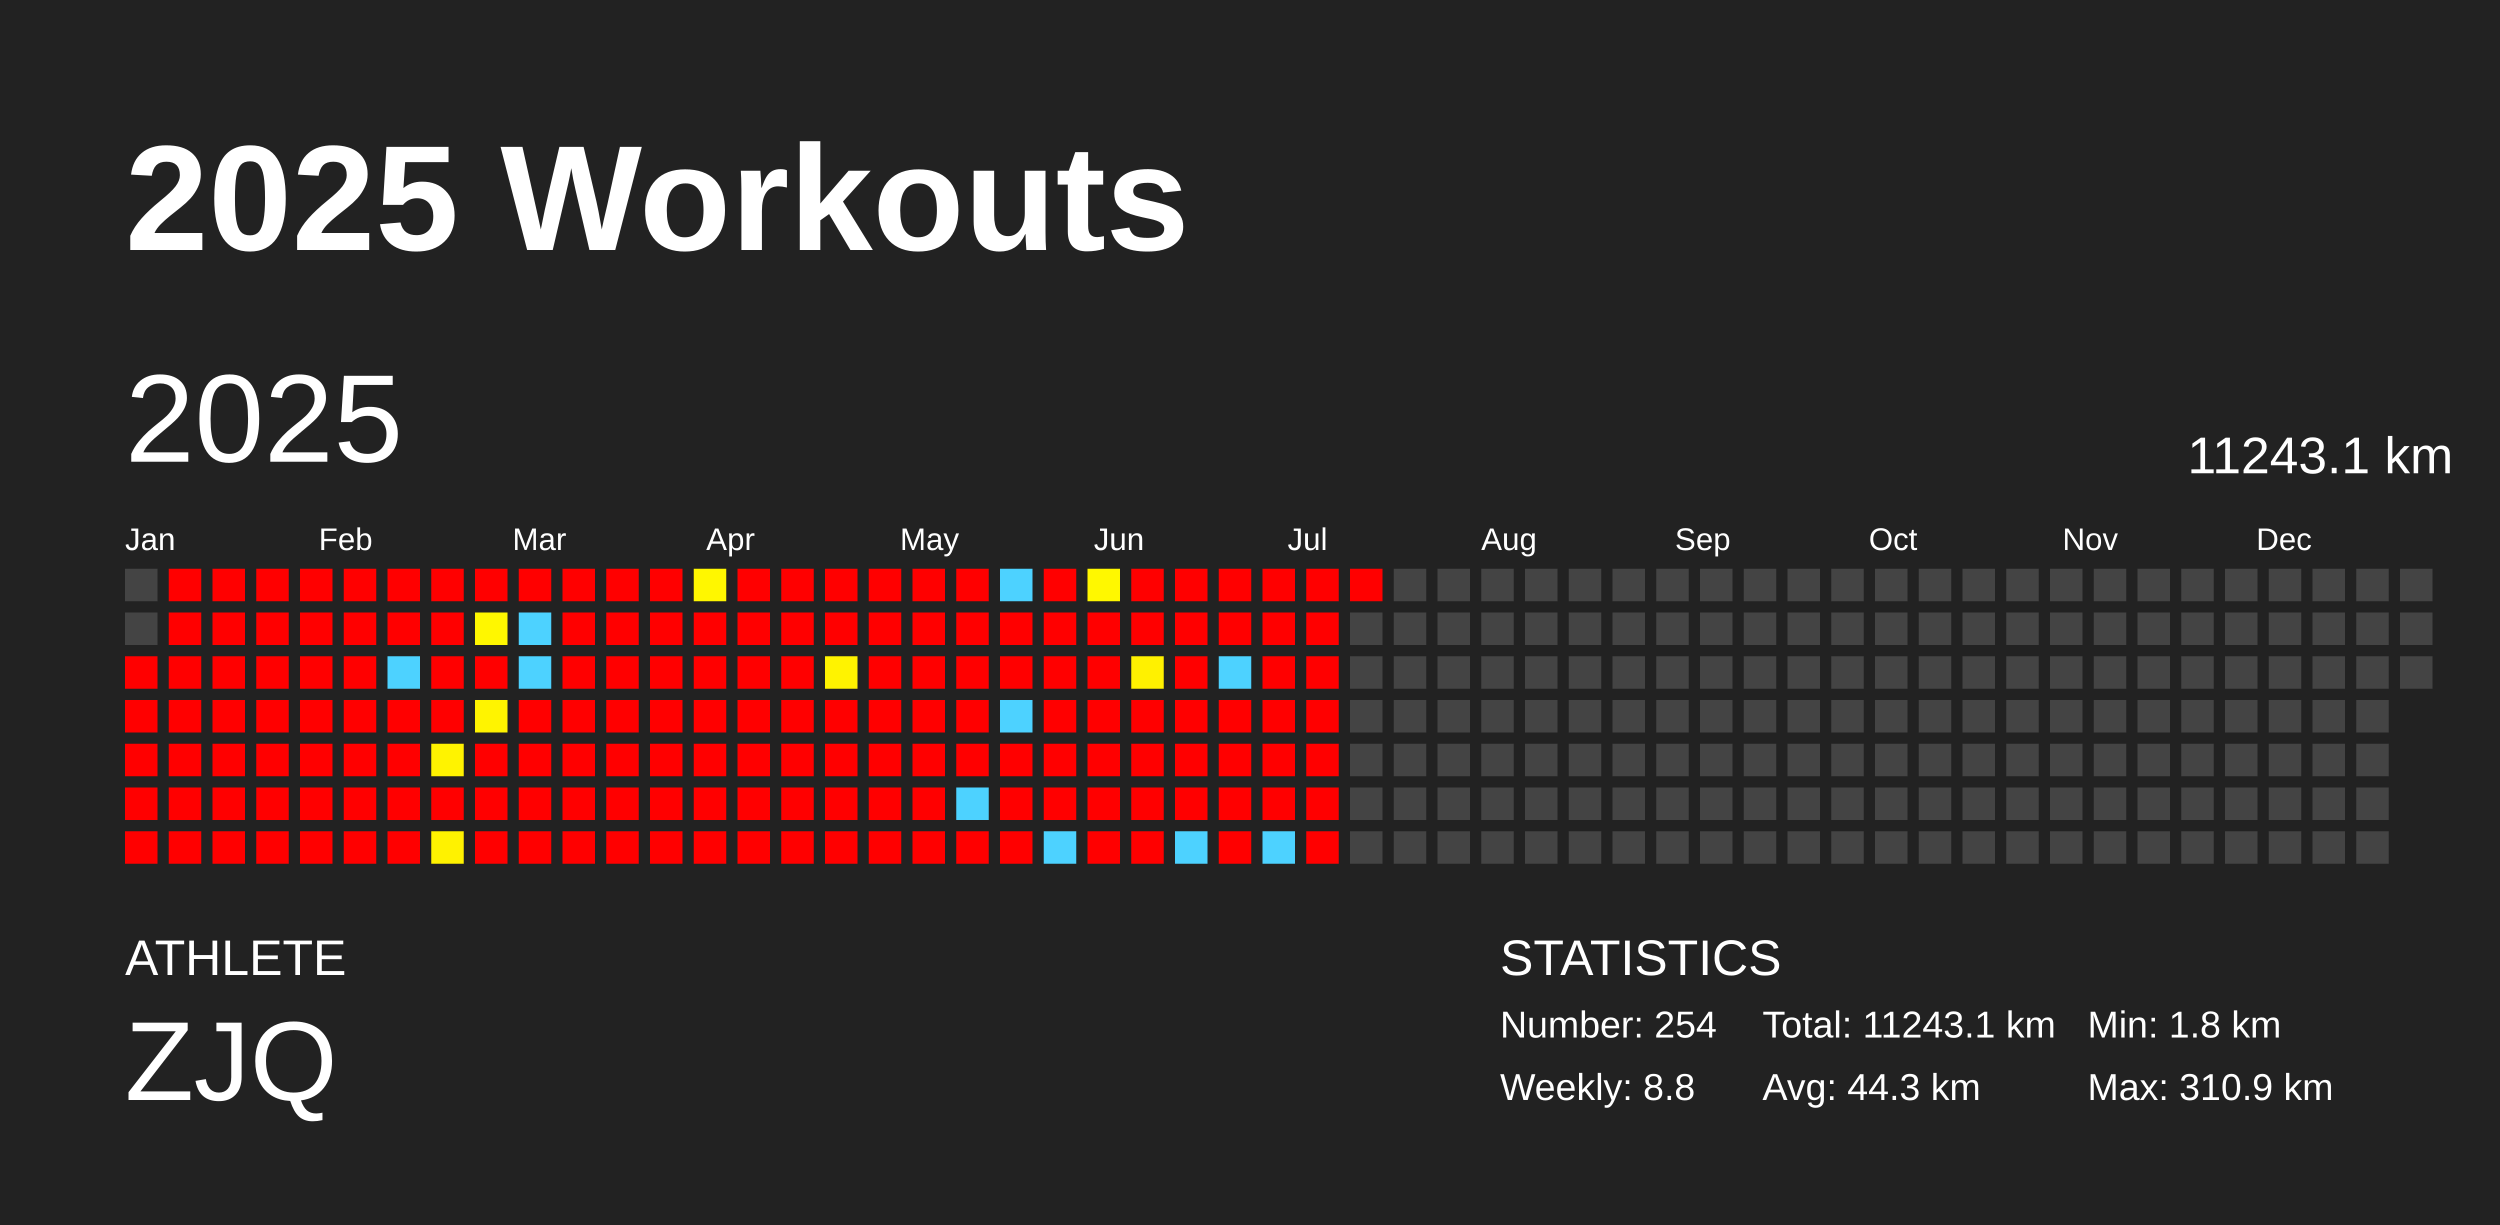
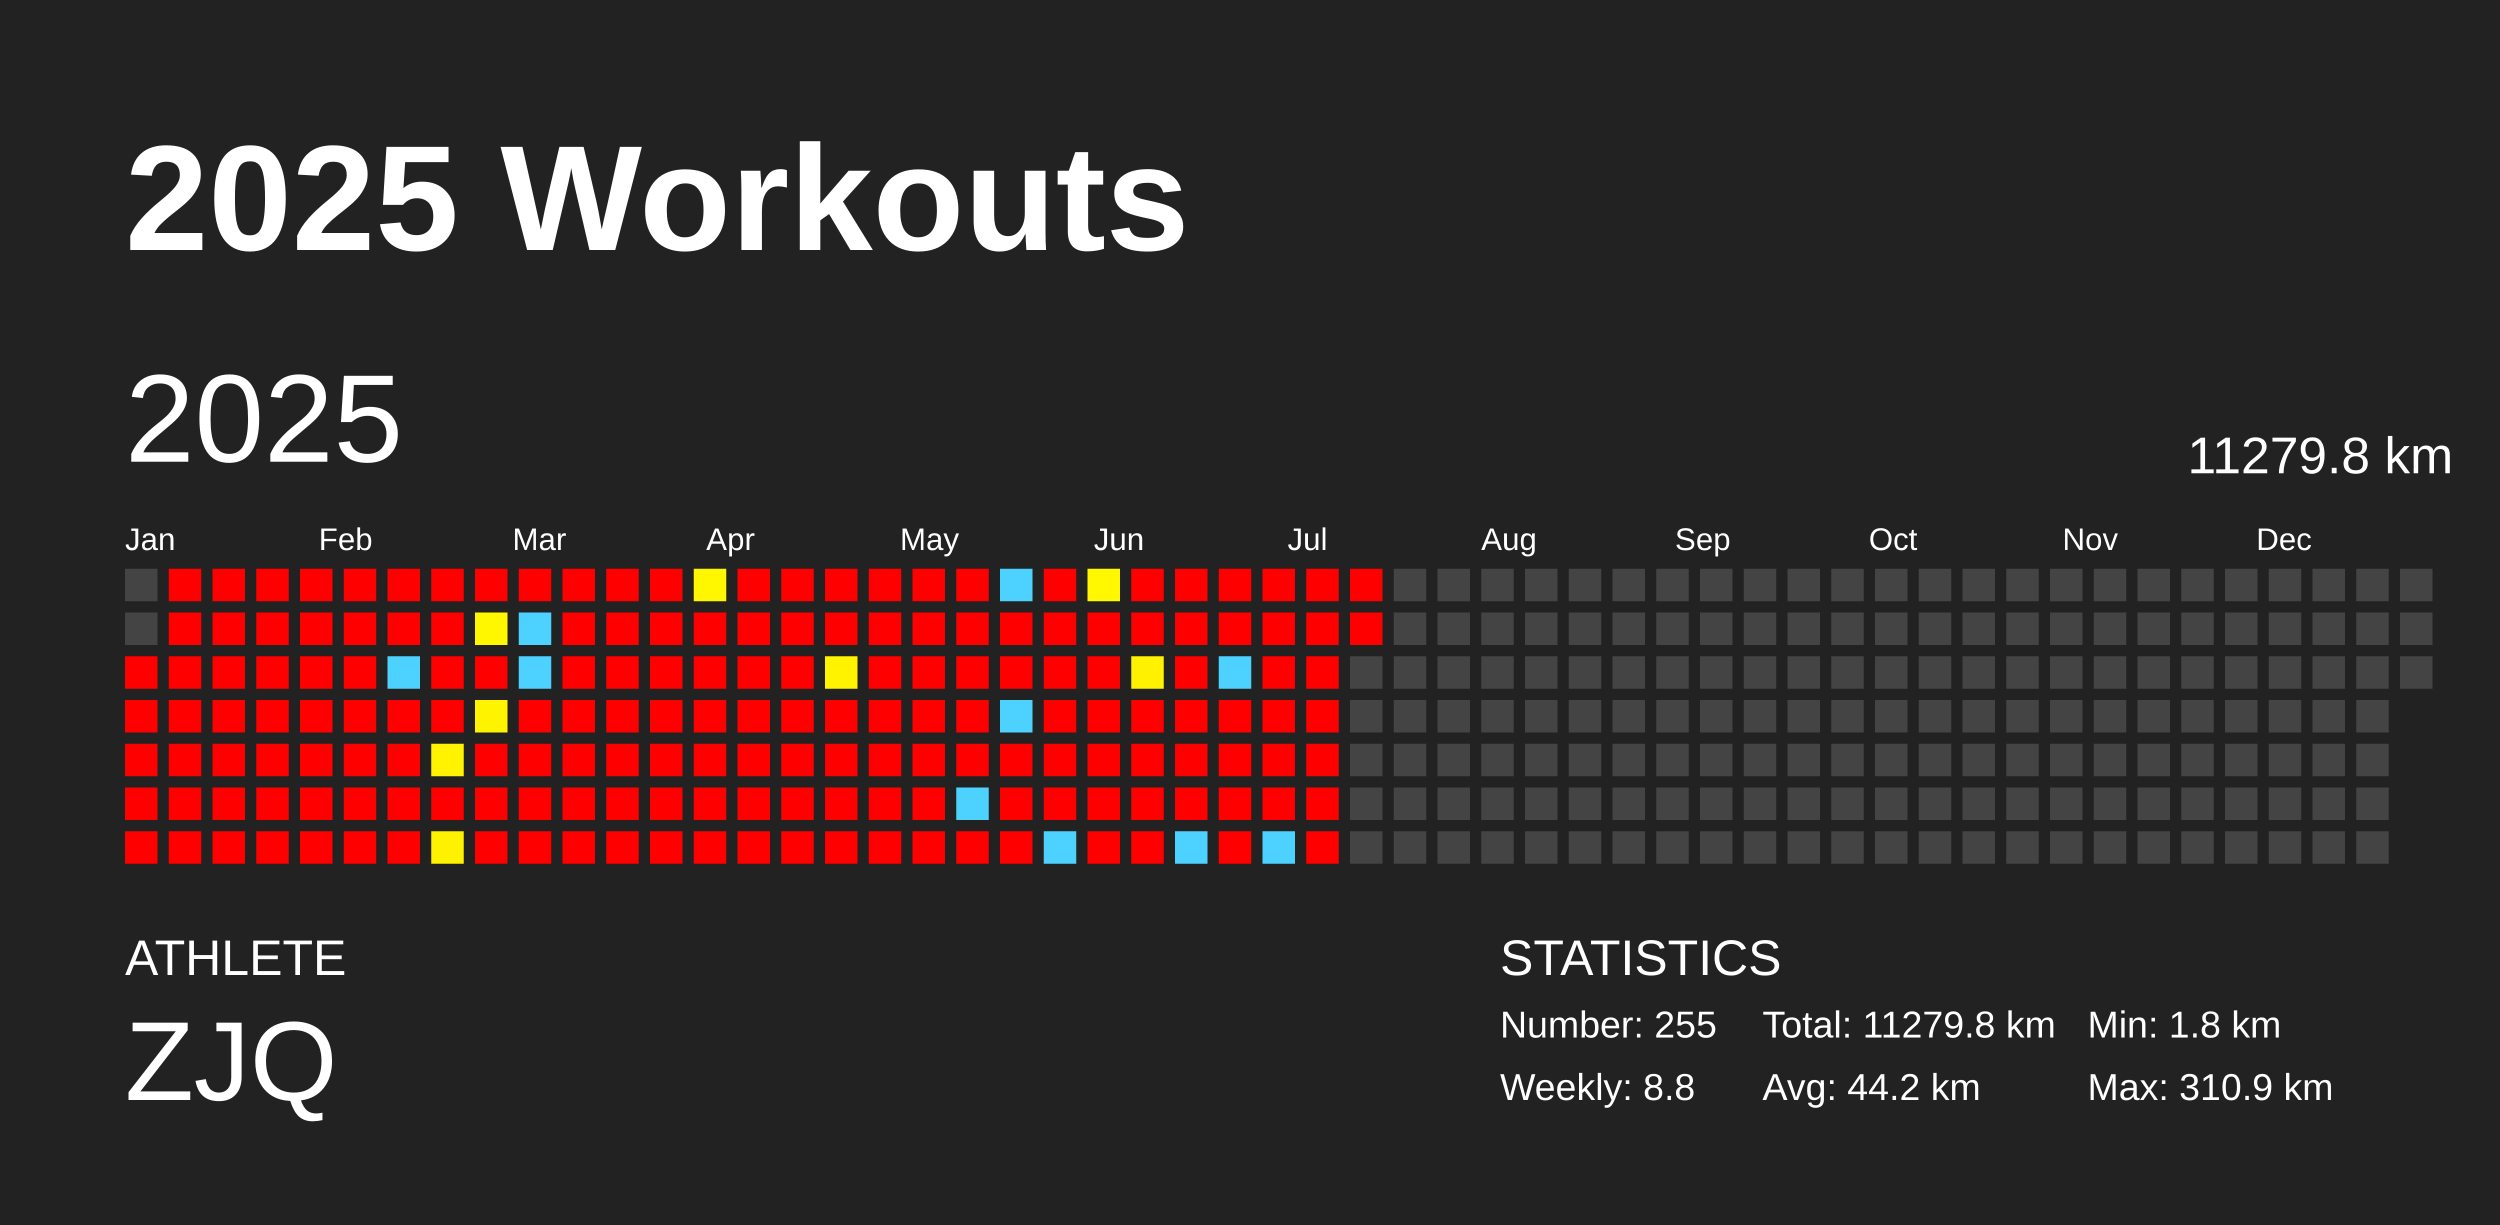
<svg xmlns="http://www.w3.org/2000/svg" baseProfile="full" height="98mm" version="1.1" viewBox="0,0,200,98" width="200mm">
  <defs />
  <rect fill="#222222" height="98" width="200" x="0" y="0" />
  <text fill="#FFFFFF" style="font-size:12px; font-family:Arial; font-weight:bold;" x="10" y="20">2025 Workouts</text>
  <text fill="#FFFFFF" style="font-size:4px; font-family:Arial" x="10" y="78">ATHLETE</text>
  <text fill="#FFFFFF" style="font-size:9px; font-family:Arial" x="10" y="88">ZJQ</text>
  <text fill="#FFFFFF" style="font-size:4px; font-family:Arial" x="120" y="78">STATISTICS</text>
-   <text fill="#FFFFFF" style="font-size:3px; font-family:Arial" x="120" y="83">Number: 254</text>
+   <text fill="#FFFFFF" style="font-size:3px; font-family:Arial" x="120" y="83">Number: 255</text>
  <text fill="#FFFFFF" style="font-size:3px; font-family:Arial" x="120" y="88">Weekly: 8.8</text>
-   <text fill="#FFFFFF" style="font-size:3px; font-family:Arial" x="141" y="83">Total: 11243.1 km</text>
-   <text fill="#FFFFFF" style="font-size:3px; font-family:Arial" x="141" y="88">Avg: 44.3 km</text>
+   <text fill="#FFFFFF" style="font-size:3px; font-family:Arial" x="141" y="83">Total: 11279.8 km</text>
+   <text fill="#FFFFFF" style="font-size:3px; font-family:Arial" x="141" y="88">Avg: 44.2 km</text>
  <text fill="#FFFFFF" style="font-size:3px; font-family:Arial" x="167" y="83">Min: 1.8 km</text>
  <text fill="#FFFFFF" style="font-size:3px; font-family:Arial" x="167" y="88">Max: 310.9 km</text>
  <text dominant-baseline="hanging" fill="#FFFFFF" style="font-size:10.0px; font-family:Arial;" x="10" y="30">2025</text>
-   <text dominant-baseline="hanging" fill="#FFFFFF" style="font-size:4.125px; font-family:Arial;" x="175" y="35">11243.1 km</text>
+   <text dominant-baseline="hanging" fill="#FFFFFF" style="font-size:4.125px; font-family:Arial;" x="175" y="35">11279.8 km</text>
  <text fill="#FFFFFF" style="font-size:2.5px; font-family:Arial" x="10.0" y="44">Jan</text>
  <text fill="#FFFFFF" style="font-size:2.5px; font-family:Arial" x="25.5" y="44">Feb</text>
  <text fill="#FFFFFF" style="font-size:2.5px; font-family:Arial" x="41.0" y="44">Mar</text>
  <text fill="#FFFFFF" style="font-size:2.5px; font-family:Arial" x="56.5" y="44">Apr</text>
  <text fill="#FFFFFF" style="font-size:2.5px; font-family:Arial" x="72.0" y="44">May</text>
  <text fill="#FFFFFF" style="font-size:2.5px; font-family:Arial" x="87.5" y="44">Jun</text>
  <text fill="#FFFFFF" style="font-size:2.5px; font-family:Arial" x="103.0" y="44">Jul</text>
  <text fill="#FFFFFF" style="font-size:2.5px; font-family:Arial" x="118.5" y="44">Aug</text>
  <text fill="#FFFFFF" style="font-size:2.5px; font-family:Arial" x="134.0" y="44">Sep</text>
  <text fill="#FFFFFF" style="font-size:2.5px; font-family:Arial" x="149.5" y="44">Oct</text>
  <text fill="#FFFFFF" style="font-size:2.5px; font-family:Arial" x="165.0" y="44">Nov</text>
  <text fill="#FFFFFF" style="font-size:2.5px; font-family:Arial" x="180.5" y="44">Dec</text>
  <rect fill="#444444" height="2.6" width="2.6" x="10.0" y="45.5" />
  <rect fill="#444444" height="2.6" width="2.6" x="10.0" y="49.0" />
  <rect fill="red" height="2.6" width="2.6" x="10.0" y="52.5" />
  <rect fill="red" height="2.6" width="2.6" x="10.0" y="56.0" />
  <rect fill="red" height="2.6" width="2.6" x="10.0" y="59.5" />
  <rect fill="red" height="2.6" width="2.6" x="10.0" y="63.0" />
  <rect fill="red" height="2.6" width="2.6" x="10.0" y="66.5" />
  <rect fill="red" height="2.6" width="2.6" x="13.5" y="45.5" />
  <rect fill="red" height="2.6" width="2.6" x="13.5" y="49.0" />
  <rect fill="red" height="2.6" width="2.6" x="13.5" y="52.5" />
  <rect fill="red" height="2.6" width="2.6" x="13.5" y="56.0" />
  <rect fill="red" height="2.6" width="2.6" x="13.5" y="59.5" />
  <rect fill="red" height="2.6" width="2.6" x="13.5" y="63.0" />
  <rect fill="red" height="2.6" width="2.6" x="13.5" y="66.5" />
  <rect fill="red" height="2.6" width="2.6" x="17.0" y="45.5" />
  <rect fill="red" height="2.6" width="2.6" x="17.0" y="49.0" />
  <rect fill="red" height="2.6" width="2.6" x="17.0" y="52.5" />
  <rect fill="red" height="2.6" width="2.6" x="17.0" y="56.0" />
  <rect fill="red" height="2.6" width="2.6" x="17.0" y="59.5" />
  <rect fill="red" height="2.6" width="2.6" x="17.0" y="63.0" />
  <rect fill="red" height="2.6" width="2.6" x="17.0" y="66.5" />
  <rect fill="red" height="2.6" width="2.6" x="20.5" y="45.5" />
  <rect fill="red" height="2.6" width="2.6" x="20.5" y="49.0" />
  <rect fill="red" height="2.6" width="2.6" x="20.5" y="52.5" />
  <rect fill="red" height="2.6" width="2.6" x="20.5" y="56.0" />
  <rect fill="red" height="2.6" width="2.6" x="20.5" y="59.5" />
  <rect fill="red" height="2.6" width="2.6" x="20.5" y="63.0" />
  <rect fill="red" height="2.6" width="2.6" x="20.5" y="66.5" />
  <rect fill="red" height="2.6" width="2.6" x="24.0" y="45.5" />
  <rect fill="red" height="2.6" width="2.6" x="24.0" y="49.0" />
  <rect fill="red" height="2.6" width="2.6" x="24.0" y="52.5" />
  <rect fill="red" height="2.6" width="2.6" x="24.0" y="56.0" />
  <rect fill="red" height="2.6" width="2.6" x="24.0" y="59.5" />
  <rect fill="red" height="2.6" width="2.6" x="24.0" y="63.0" />
  <rect fill="red" height="2.6" width="2.6" x="24.0" y="66.5" />
  <rect fill="red" height="2.6" width="2.6" x="27.5" y="45.5" />
  <rect fill="red" height="2.6" width="2.6" x="27.5" y="49.0" />
  <rect fill="red" height="2.6" width="2.6" x="27.5" y="52.5" />
  <rect fill="red" height="2.6" width="2.6" x="27.5" y="56.0" />
  <rect fill="red" height="2.6" width="2.6" x="27.5" y="59.5" />
  <rect fill="red" height="2.6" width="2.6" x="27.5" y="63.0" />
  <rect fill="red" height="2.6" width="2.6" x="27.5" y="66.5" />
  <rect fill="red" height="2.6" width="2.6" x="31.0" y="45.5" />
  <rect fill="red" height="2.6" width="2.6" x="31.0" y="49.0" />
  <rect fill="#4dd2ff" height="2.6" width="2.6" x="31.0" y="52.5" />
  <rect fill="red" height="2.6" width="2.6" x="31.0" y="56.0" />
  <rect fill="red" height="2.6" width="2.6" x="31.0" y="59.5" />
  <rect fill="red" height="2.6" width="2.6" x="31.0" y="63.0" />
  <rect fill="red" height="2.6" width="2.6" x="31.0" y="66.5" />
  <rect fill="red" height="2.6" width="2.6" x="34.5" y="45.5" />
  <rect fill="red" height="2.6" width="2.6" x="34.5" y="49.0" />
  <rect fill="red" height="2.6" width="2.6" x="34.5" y="52.5" />
  <rect fill="red" height="2.6" width="2.6" x="34.5" y="56.0" />
  <rect fill="#fff300" height="2.6" width="2.6" x="34.5" y="59.5" />
  <rect fill="red" height="2.6" width="2.6" x="34.5" y="63.0" />
  <rect fill="#fff200" height="2.6" width="2.6" x="34.5" y="66.5" />
  <rect fill="red" height="2.6" width="2.6" x="38.0" y="45.5" />
  <rect fill="#fff700" height="2.6" width="2.6" x="38.0" y="49.0" />
  <rect fill="red" height="2.6" width="2.6" x="38.0" y="52.5" />
  <rect fill="#fff400" height="2.6" width="2.6" x="38.0" y="56.0" />
  <rect fill="red" height="2.6" width="2.6" x="38.0" y="59.5" />
  <rect fill="red" height="2.6" width="2.6" x="38.0" y="63.0" />
  <rect fill="red" height="2.6" width="2.6" x="38.0" y="66.5" />
  <rect fill="red" height="2.6" width="2.6" x="41.5" y="45.5" />
  <rect fill="#4dd2ff" height="2.6" width="2.6" x="41.5" y="49.0" />
  <rect fill="#4dd2ff" height="2.6" width="2.6" x="41.5" y="52.5" />
  <rect fill="red" height="2.6" width="2.6" x="41.5" y="56.0" />
  <rect fill="red" height="2.6" width="2.6" x="41.5" y="59.5" />
  <rect fill="red" height="2.6" width="2.6" x="41.5" y="63.0" />
  <rect fill="red" height="2.6" width="2.6" x="41.5" y="66.5" />
  <rect fill="red" height="2.6" width="2.6" x="45.0" y="45.5" />
  <rect fill="red" height="2.6" width="2.6" x="45.0" y="49.0" />
  <rect fill="red" height="2.6" width="2.6" x="45.0" y="52.5" />
  <rect fill="red" height="2.6" width="2.6" x="45.0" y="56.0" />
  <rect fill="red" height="2.6" width="2.6" x="45.0" y="59.5" />
  <rect fill="red" height="2.6" width="2.6" x="45.0" y="63.0" />
  <rect fill="red" height="2.6" width="2.6" x="45.0" y="66.5" />
  <rect fill="red" height="2.6" width="2.6" x="48.5" y="45.5" />
  <rect fill="red" height="2.6" width="2.6" x="48.5" y="49.0" />
  <rect fill="red" height="2.6" width="2.6" x="48.5" y="52.5" />
  <rect fill="red" height="2.6" width="2.6" x="48.5" y="56.0" />
  <rect fill="red" height="2.6" width="2.6" x="48.5" y="59.5" />
  <rect fill="red" height="2.6" width="2.6" x="48.5" y="63.0" />
  <rect fill="red" height="2.6" width="2.6" x="48.5" y="66.5" />
  <rect fill="red" height="2.6" width="2.6" x="52.0" y="45.5" />
  <rect fill="red" height="2.6" width="2.6" x="52.0" y="49.0" />
  <rect fill="red" height="2.6" width="2.6" x="52.0" y="52.5" />
  <rect fill="red" height="2.6" width="2.6" x="52.0" y="56.0" />
  <rect fill="red" height="2.6" width="2.6" x="52.0" y="59.5" />
  <rect fill="red" height="2.6" width="2.6" x="52.0" y="63.0" />
  <rect fill="red" height="2.6" width="2.6" x="52.0" y="66.5" />
  <rect fill="#fff700" height="2.6" width="2.6" x="55.5" y="45.5" />
  <rect fill="red" height="2.6" width="2.6" x="55.5" y="49.0" />
  <rect fill="red" height="2.6" width="2.6" x="55.5" y="52.5" />
  <rect fill="red" height="2.6" width="2.6" x="55.5" y="56.0" />
  <rect fill="red" height="2.6" width="2.6" x="55.5" y="59.5" />
  <rect fill="red" height="2.6" width="2.6" x="55.5" y="63.0" />
  <rect fill="red" height="2.6" width="2.6" x="55.5" y="66.5" />
  <rect fill="red" height="2.6" width="2.6" x="59.0" y="45.5" />
  <rect fill="red" height="2.6" width="2.6" x="59.0" y="49.0" />
  <rect fill="red" height="2.6" width="2.6" x="59.0" y="52.5" />
  <rect fill="red" height="2.6" width="2.6" x="59.0" y="56.0" />
  <rect fill="red" height="2.6" width="2.6" x="59.0" y="59.5" />
  <rect fill="red" height="2.6" width="2.6" x="59.0" y="63.0" />
  <rect fill="red" height="2.6" width="2.6" x="59.0" y="66.5" />
  <rect fill="red" height="2.6" width="2.6" x="62.5" y="45.5" />
  <rect fill="red" height="2.6" width="2.6" x="62.5" y="49.0" />
  <rect fill="red" height="2.6" width="2.6" x="62.5" y="52.5" />
  <rect fill="red" height="2.6" width="2.6" x="62.5" y="56.0" />
  <rect fill="red" height="2.6" width="2.6" x="62.5" y="59.5" />
  <rect fill="red" height="2.6" width="2.6" x="62.5" y="63.0" />
  <rect fill="red" height="2.6" width="2.6" x="62.5" y="66.5" />
  <rect fill="red" height="2.6" width="2.6" x="66.0" y="45.5" />
  <rect fill="red" height="2.6" width="2.6" x="66.0" y="49.0" />
  <rect fill="#fff300" height="2.6" width="2.6" x="66.0" y="52.5" />
  <rect fill="red" height="2.6" width="2.6" x="66.0" y="56.0" />
  <rect fill="red" height="2.6" width="2.6" x="66.0" y="59.5" />
  <rect fill="red" height="2.6" width="2.6" x="66.0" y="63.0" />
  <rect fill="red" height="2.6" width="2.6" x="66.0" y="66.5" />
  <rect fill="red" height="2.6" width="2.6" x="69.5" y="45.5" />
  <rect fill="red" height="2.6" width="2.6" x="69.5" y="49.0" />
  <rect fill="red" height="2.6" width="2.6" x="69.5" y="52.5" />
  <rect fill="red" height="2.6" width="2.6" x="69.5" y="56.0" />
  <rect fill="red" height="2.6" width="2.6" x="69.5" y="59.5" />
  <rect fill="red" height="2.6" width="2.6" x="69.5" y="63.0" />
  <rect fill="red" height="2.6" width="2.6" x="69.5" y="66.5" />
  <rect fill="red" height="2.6" width="2.6" x="73.0" y="45.5" />
  <rect fill="red" height="2.6" width="2.6" x="73.0" y="49.0" />
  <rect fill="red" height="2.6" width="2.6" x="73.0" y="52.5" />
  <rect fill="red" height="2.6" width="2.6" x="73.0" y="56.0" />
  <rect fill="red" height="2.6" width="2.6" x="73.0" y="59.5" />
  <rect fill="red" height="2.6" width="2.6" x="73.0" y="63.0" />
  <rect fill="red" height="2.6" width="2.6" x="73.0" y="66.5" />
  <rect fill="red" height="2.6" width="2.6" x="76.5" y="45.5" />
  <rect fill="red" height="2.6" width="2.6" x="76.5" y="49.0" />
  <rect fill="red" height="2.6" width="2.6" x="76.5" y="52.5" />
  <rect fill="red" height="2.6" width="2.6" x="76.5" y="56.0" />
  <rect fill="red" height="2.6" width="2.6" x="76.5" y="59.5" />
  <rect fill="#4dd2ff" height="2.6" width="2.6" x="76.5" y="63.0" />
  <rect fill="red" height="2.6" width="2.6" x="76.5" y="66.5" />
  <rect fill="#4dd2ff" height="2.6" width="2.6" x="80.0" y="45.5" />
  <rect fill="red" height="2.6" width="2.6" x="80.0" y="49.0" />
  <rect fill="red" height="2.6" width="2.6" x="80.0" y="52.5" />
  <rect fill="#4dd2ff" height="2.6" width="2.6" x="80.0" y="56.0" />
  <rect fill="red" height="2.6" width="2.6" x="80.0" y="59.5" />
  <rect fill="red" height="2.6" width="2.6" x="80.0" y="63.0" />
  <rect fill="red" height="2.6" width="2.6" x="80.0" y="66.5" />
  <rect fill="red" height="2.6" width="2.6" x="83.5" y="45.5" />
  <rect fill="red" height="2.6" width="2.6" x="83.5" y="49.0" />
  <rect fill="red" height="2.6" width="2.6" x="83.5" y="52.5" />
  <rect fill="red" height="2.6" width="2.6" x="83.5" y="56.0" />
  <rect fill="red" height="2.6" width="2.6" x="83.5" y="59.5" />
  <rect fill="red" height="2.6" width="2.6" x="83.5" y="63.0" />
  <rect fill="#4dd2ff" height="2.6" width="2.6" x="83.5" y="66.5" />
  <rect fill="#fff800" height="2.6" width="2.6" x="87.0" y="45.5" />
  <rect fill="red" height="2.6" width="2.6" x="87.0" y="49.0" />
  <rect fill="red" height="2.6" width="2.6" x="87.0" y="52.5" />
  <rect fill="red" height="2.6" width="2.6" x="87.0" y="56.0" />
  <rect fill="red" height="2.6" width="2.6" x="87.0" y="59.5" />
  <rect fill="red" height="2.6" width="2.6" x="87.0" y="63.0" />
  <rect fill="red" height="2.6" width="2.6" x="87.0" y="66.5" />
  <rect fill="red" height="2.6" width="2.6" x="90.5" y="45.5" />
  <rect fill="red" height="2.6" width="2.6" x="90.5" y="49.0" />
  <rect fill="#fff100" height="2.6" width="2.6" x="90.5" y="52.5" />
  <rect fill="red" height="2.6" width="2.6" x="90.5" y="56.0" />
  <rect fill="red" height="2.6" width="2.6" x="90.5" y="59.5" />
  <rect fill="red" height="2.6" width="2.6" x="90.5" y="63.0" />
  <rect fill="red" height="2.6" width="2.6" x="90.5" y="66.5" />
  <rect fill="red" height="2.6" width="2.6" x="94.0" y="45.5" />
  <rect fill="red" height="2.6" width="2.6" x="94.0" y="49.0" />
  <rect fill="red" height="2.6" width="2.6" x="94.0" y="52.5" />
  <rect fill="red" height="2.6" width="2.6" x="94.0" y="56.0" />
  <rect fill="red" height="2.6" width="2.6" x="94.0" y="59.5" />
  <rect fill="red" height="2.6" width="2.6" x="94.0" y="63.0" />
  <rect fill="#4dd2ff" height="2.6" width="2.6" x="94.0" y="66.5" />
  <rect fill="red" height="2.6" width="2.6" x="97.5" y="45.5" />
  <rect fill="red" height="2.6" width="2.6" x="97.5" y="49.0" />
  <rect fill="#4dd2ff" height="2.6" width="2.6" x="97.5" y="52.5" />
  <rect fill="red" height="2.6" width="2.6" x="97.5" y="56.0" />
  <rect fill="red" height="2.6" width="2.6" x="97.5" y="59.5" />
  <rect fill="red" height="2.6" width="2.6" x="97.5" y="63.0" />
  <rect fill="red" height="2.6" width="2.6" x="97.5" y="66.5" />
  <rect fill="red" height="2.6" width="2.6" x="101.0" y="45.5" />
  <rect fill="red" height="2.6" width="2.6" x="101.0" y="49.0" />
  <rect fill="red" height="2.6" width="2.6" x="101.0" y="52.5" />
  <rect fill="red" height="2.6" width="2.6" x="101.0" y="56.0" />
  <rect fill="red" height="2.6" width="2.6" x="101.0" y="59.5" />
  <rect fill="red" height="2.6" width="2.6" x="101.0" y="63.0" />
  <rect fill="#4dd2ff" height="2.6" width="2.6" x="101.0" y="66.5" />
  <rect fill="red" height="2.6" width="2.6" x="104.5" y="45.5" />
  <rect fill="red" height="2.6" width="2.6" x="104.5" y="49.0" />
  <rect fill="red" height="2.6" width="2.6" x="104.5" y="52.5" />
  <rect fill="red" height="2.6" width="2.6" x="104.5" y="56.0" />
  <rect fill="red" height="2.6" width="2.6" x="104.5" y="59.5" />
  <rect fill="red" height="2.6" width="2.6" x="104.5" y="63.0" />
  <rect fill="red" height="2.6" width="2.6" x="104.5" y="66.5" />
  <rect fill="red" height="2.6" width="2.6" x="108.0" y="45.5" />
-   <rect fill="#444444" height="2.6" width="2.6" x="108.0" y="49.0" />
+   <rect fill="red" height="2.6" width="2.6" x="108.0" y="49.0" />
  <rect fill="#444444" height="2.6" width="2.6" x="108.0" y="52.5" />
  <rect fill="#444444" height="2.6" width="2.6" x="108.0" y="56.0" />
  <rect fill="#444444" height="2.6" width="2.6" x="108.0" y="59.5" />
  <rect fill="#444444" height="2.6" width="2.6" x="108.0" y="63.0" />
  <rect fill="#444444" height="2.6" width="2.6" x="108.0" y="66.5" />
  <rect fill="#444444" height="2.6" width="2.6" x="111.5" y="45.5" />
  <rect fill="#444444" height="2.6" width="2.6" x="111.5" y="49.0" />
  <rect fill="#444444" height="2.6" width="2.6" x="111.5" y="52.5" />
  <rect fill="#444444" height="2.6" width="2.6" x="111.5" y="56.0" />
  <rect fill="#444444" height="2.6" width="2.6" x="111.5" y="59.5" />
  <rect fill="#444444" height="2.6" width="2.6" x="111.5" y="63.0" />
  <rect fill="#444444" height="2.6" width="2.6" x="111.5" y="66.5" />
  <rect fill="#444444" height="2.6" width="2.6" x="115.0" y="45.5" />
  <rect fill="#444444" height="2.6" width="2.6" x="115.0" y="49.0" />
  <rect fill="#444444" height="2.6" width="2.6" x="115.0" y="52.5" />
  <rect fill="#444444" height="2.6" width="2.6" x="115.0" y="56.0" />
  <rect fill="#444444" height="2.6" width="2.6" x="115.0" y="59.5" />
  <rect fill="#444444" height="2.6" width="2.6" x="115.0" y="63.0" />
  <rect fill="#444444" height="2.6" width="2.6" x="115.0" y="66.5" />
  <rect fill="#444444" height="2.6" width="2.6" x="118.5" y="45.5" />
  <rect fill="#444444" height="2.6" width="2.6" x="118.5" y="49.0" />
  <rect fill="#444444" height="2.6" width="2.6" x="118.5" y="52.5" />
  <rect fill="#444444" height="2.6" width="2.6" x="118.5" y="56.0" />
  <rect fill="#444444" height="2.6" width="2.6" x="118.5" y="59.5" />
  <rect fill="#444444" height="2.6" width="2.6" x="118.5" y="63.0" />
  <rect fill="#444444" height="2.6" width="2.6" x="118.5" y="66.5" />
  <rect fill="#444444" height="2.6" width="2.6" x="122.0" y="45.5" />
  <rect fill="#444444" height="2.6" width="2.6" x="122.0" y="49.0" />
  <rect fill="#444444" height="2.6" width="2.6" x="122.0" y="52.5" />
  <rect fill="#444444" height="2.6" width="2.6" x="122.0" y="56.0" />
  <rect fill="#444444" height="2.6" width="2.6" x="122.0" y="59.5" />
  <rect fill="#444444" height="2.6" width="2.6" x="122.0" y="63.0" />
  <rect fill="#444444" height="2.6" width="2.6" x="122.0" y="66.5" />
  <rect fill="#444444" height="2.6" width="2.6" x="125.5" y="45.5" />
  <rect fill="#444444" height="2.6" width="2.6" x="125.5" y="49.0" />
  <rect fill="#444444" height="2.6" width="2.6" x="125.5" y="52.5" />
  <rect fill="#444444" height="2.6" width="2.6" x="125.5" y="56.0" />
  <rect fill="#444444" height="2.6" width="2.6" x="125.5" y="59.5" />
  <rect fill="#444444" height="2.6" width="2.6" x="125.5" y="63.0" />
  <rect fill="#444444" height="2.6" width="2.6" x="125.5" y="66.5" />
  <rect fill="#444444" height="2.6" width="2.6" x="129.0" y="45.5" />
  <rect fill="#444444" height="2.6" width="2.6" x="129.0" y="49.0" />
  <rect fill="#444444" height="2.6" width="2.6" x="129.0" y="52.5" />
  <rect fill="#444444" height="2.6" width="2.6" x="129.0" y="56.0" />
  <rect fill="#444444" height="2.6" width="2.6" x="129.0" y="59.5" />
  <rect fill="#444444" height="2.6" width="2.6" x="129.0" y="63.0" />
  <rect fill="#444444" height="2.6" width="2.6" x="129.0" y="66.5" />
  <rect fill="#444444" height="2.6" width="2.6" x="132.5" y="45.5" />
  <rect fill="#444444" height="2.6" width="2.6" x="132.5" y="49.0" />
  <rect fill="#444444" height="2.6" width="2.6" x="132.5" y="52.5" />
  <rect fill="#444444" height="2.6" width="2.6" x="132.5" y="56.0" />
  <rect fill="#444444" height="2.6" width="2.6" x="132.5" y="59.5" />
  <rect fill="#444444" height="2.6" width="2.6" x="132.5" y="63.0" />
  <rect fill="#444444" height="2.6" width="2.6" x="132.5" y="66.5" />
  <rect fill="#444444" height="2.6" width="2.6" x="136.0" y="45.5" />
  <rect fill="#444444" height="2.6" width="2.6" x="136.0" y="49.0" />
  <rect fill="#444444" height="2.6" width="2.6" x="136.0" y="52.5" />
  <rect fill="#444444" height="2.6" width="2.6" x="136.0" y="56.0" />
  <rect fill="#444444" height="2.6" width="2.6" x="136.0" y="59.5" />
  <rect fill="#444444" height="2.6" width="2.6" x="136.0" y="63.0" />
  <rect fill="#444444" height="2.6" width="2.6" x="136.0" y="66.5" />
  <rect fill="#444444" height="2.6" width="2.6" x="139.5" y="45.5" />
  <rect fill="#444444" height="2.6" width="2.6" x="139.5" y="49.0" />
  <rect fill="#444444" height="2.6" width="2.6" x="139.5" y="52.5" />
  <rect fill="#444444" height="2.6" width="2.6" x="139.5" y="56.0" />
  <rect fill="#444444" height="2.6" width="2.6" x="139.5" y="59.5" />
  <rect fill="#444444" height="2.6" width="2.6" x="139.5" y="63.0" />
  <rect fill="#444444" height="2.6" width="2.6" x="139.5" y="66.5" />
  <rect fill="#444444" height="2.6" width="2.6" x="143.0" y="45.5" />
  <rect fill="#444444" height="2.6" width="2.6" x="143.0" y="49.0" />
  <rect fill="#444444" height="2.6" width="2.6" x="143.0" y="52.5" />
  <rect fill="#444444" height="2.6" width="2.6" x="143.0" y="56.0" />
  <rect fill="#444444" height="2.6" width="2.6" x="143.0" y="59.5" />
  <rect fill="#444444" height="2.6" width="2.6" x="143.0" y="63.0" />
  <rect fill="#444444" height="2.6" width="2.6" x="143.0" y="66.5" />
  <rect fill="#444444" height="2.6" width="2.6" x="146.5" y="45.5" />
  <rect fill="#444444" height="2.6" width="2.6" x="146.5" y="49.0" />
  <rect fill="#444444" height="2.6" width="2.6" x="146.5" y="52.5" />
  <rect fill="#444444" height="2.6" width="2.6" x="146.5" y="56.0" />
  <rect fill="#444444" height="2.6" width="2.6" x="146.5" y="59.5" />
  <rect fill="#444444" height="2.6" width="2.6" x="146.5" y="63.0" />
  <rect fill="#444444" height="2.6" width="2.6" x="146.5" y="66.5" />
  <rect fill="#444444" height="2.6" width="2.6" x="150.0" y="45.5" />
  <rect fill="#444444" height="2.6" width="2.6" x="150.0" y="49.0" />
  <rect fill="#444444" height="2.6" width="2.6" x="150.0" y="52.5" />
  <rect fill="#444444" height="2.6" width="2.6" x="150.0" y="56.0" />
  <rect fill="#444444" height="2.6" width="2.6" x="150.0" y="59.5" />
  <rect fill="#444444" height="2.6" width="2.6" x="150.0" y="63.0" />
  <rect fill="#444444" height="2.6" width="2.6" x="150.0" y="66.5" />
  <rect fill="#444444" height="2.6" width="2.6" x="153.5" y="45.5" />
  <rect fill="#444444" height="2.6" width="2.6" x="153.5" y="49.0" />
  <rect fill="#444444" height="2.6" width="2.6" x="153.5" y="52.5" />
  <rect fill="#444444" height="2.6" width="2.6" x="153.5" y="56.0" />
  <rect fill="#444444" height="2.6" width="2.6" x="153.5" y="59.5" />
  <rect fill="#444444" height="2.6" width="2.6" x="153.5" y="63.0" />
  <rect fill="#444444" height="2.6" width="2.6" x="153.5" y="66.5" />
  <rect fill="#444444" height="2.6" width="2.6" x="157.0" y="45.5" />
  <rect fill="#444444" height="2.6" width="2.6" x="157.0" y="49.0" />
  <rect fill="#444444" height="2.6" width="2.6" x="157.0" y="52.5" />
  <rect fill="#444444" height="2.6" width="2.6" x="157.0" y="56.0" />
  <rect fill="#444444" height="2.6" width="2.6" x="157.0" y="59.5" />
  <rect fill="#444444" height="2.6" width="2.6" x="157.0" y="63.0" />
  <rect fill="#444444" height="2.6" width="2.6" x="157.0" y="66.5" />
  <rect fill="#444444" height="2.6" width="2.6" x="160.5" y="45.5" />
  <rect fill="#444444" height="2.6" width="2.6" x="160.5" y="49.0" />
  <rect fill="#444444" height="2.6" width="2.6" x="160.5" y="52.5" />
  <rect fill="#444444" height="2.6" width="2.6" x="160.5" y="56.0" />
  <rect fill="#444444" height="2.6" width="2.6" x="160.5" y="59.5" />
  <rect fill="#444444" height="2.6" width="2.6" x="160.5" y="63.0" />
  <rect fill="#444444" height="2.6" width="2.6" x="160.5" y="66.5" />
  <rect fill="#444444" height="2.6" width="2.6" x="164.0" y="45.5" />
  <rect fill="#444444" height="2.6" width="2.6" x="164.0" y="49.0" />
  <rect fill="#444444" height="2.6" width="2.6" x="164.0" y="52.5" />
  <rect fill="#444444" height="2.6" width="2.6" x="164.0" y="56.0" />
  <rect fill="#444444" height="2.6" width="2.6" x="164.0" y="59.5" />
  <rect fill="#444444" height="2.6" width="2.6" x="164.0" y="63.0" />
  <rect fill="#444444" height="2.6" width="2.6" x="164.0" y="66.5" />
  <rect fill="#444444" height="2.6" width="2.6" x="167.5" y="45.5" />
  <rect fill="#444444" height="2.6" width="2.6" x="167.5" y="49.0" />
  <rect fill="#444444" height="2.6" width="2.6" x="167.5" y="52.5" />
  <rect fill="#444444" height="2.6" width="2.6" x="167.5" y="56.0" />
  <rect fill="#444444" height="2.6" width="2.6" x="167.5" y="59.5" />
  <rect fill="#444444" height="2.6" width="2.6" x="167.5" y="63.0" />
  <rect fill="#444444" height="2.6" width="2.6" x="167.5" y="66.5" />
  <rect fill="#444444" height="2.6" width="2.6" x="171.0" y="45.5" />
  <rect fill="#444444" height="2.6" width="2.6" x="171.0" y="49.0" />
  <rect fill="#444444" height="2.6" width="2.6" x="171.0" y="52.5" />
  <rect fill="#444444" height="2.6" width="2.6" x="171.0" y="56.0" />
  <rect fill="#444444" height="2.6" width="2.6" x="171.0" y="59.5" />
  <rect fill="#444444" height="2.6" width="2.6" x="171.0" y="63.0" />
  <rect fill="#444444" height="2.6" width="2.6" x="171.0" y="66.5" />
  <rect fill="#444444" height="2.6" width="2.6" x="174.5" y="45.5" />
  <rect fill="#444444" height="2.6" width="2.6" x="174.5" y="49.0" />
  <rect fill="#444444" height="2.6" width="2.6" x="174.5" y="52.5" />
  <rect fill="#444444" height="2.6" width="2.6" x="174.5" y="56.0" />
  <rect fill="#444444" height="2.6" width="2.6" x="174.5" y="59.5" />
  <rect fill="#444444" height="2.6" width="2.6" x="174.5" y="63.0" />
  <rect fill="#444444" height="2.6" width="2.6" x="174.5" y="66.5" />
  <rect fill="#444444" height="2.6" width="2.6" x="178.0" y="45.5" />
  <rect fill="#444444" height="2.6" width="2.6" x="178.0" y="49.0" />
  <rect fill="#444444" height="2.6" width="2.6" x="178.0" y="52.5" />
  <rect fill="#444444" height="2.6" width="2.6" x="178.0" y="56.0" />
  <rect fill="#444444" height="2.6" width="2.6" x="178.0" y="59.5" />
  <rect fill="#444444" height="2.6" width="2.6" x="178.0" y="63.0" />
  <rect fill="#444444" height="2.6" width="2.6" x="178.0" y="66.5" />
  <rect fill="#444444" height="2.6" width="2.6" x="181.5" y="45.5" />
  <rect fill="#444444" height="2.6" width="2.6" x="181.5" y="49.0" />
  <rect fill="#444444" height="2.6" width="2.6" x="181.5" y="52.5" />
  <rect fill="#444444" height="2.6" width="2.6" x="181.5" y="56.0" />
  <rect fill="#444444" height="2.6" width="2.6" x="181.5" y="59.5" />
  <rect fill="#444444" height="2.6" width="2.6" x="181.5" y="63.0" />
  <rect fill="#444444" height="2.6" width="2.6" x="181.5" y="66.5" />
  <rect fill="#444444" height="2.6" width="2.6" x="185.0" y="45.5" />
  <rect fill="#444444" height="2.6" width="2.6" x="185.0" y="49.0" />
  <rect fill="#444444" height="2.6" width="2.6" x="185.0" y="52.5" />
  <rect fill="#444444" height="2.6" width="2.6" x="185.0" y="56.0" />
  <rect fill="#444444" height="2.6" width="2.6" x="185.0" y="59.5" />
  <rect fill="#444444" height="2.6" width="2.6" x="185.0" y="63.0" />
  <rect fill="#444444" height="2.6" width="2.6" x="185.0" y="66.5" />
  <rect fill="#444444" height="2.6" width="2.6" x="188.5" y="45.5" />
  <rect fill="#444444" height="2.6" width="2.6" x="188.5" y="49.0" />
  <rect fill="#444444" height="2.6" width="2.6" x="188.5" y="52.5" />
  <rect fill="#444444" height="2.6" width="2.6" x="188.5" y="56.0" />
  <rect fill="#444444" height="2.6" width="2.6" x="188.5" y="59.5" />
  <rect fill="#444444" height="2.6" width="2.6" x="188.5" y="63.0" />
  <rect fill="#444444" height="2.6" width="2.6" x="188.5" y="66.5" />
  <rect fill="#444444" height="2.6" width="2.6" x="192.0" y="45.5" />
  <rect fill="#444444" height="2.6" width="2.6" x="192.0" y="49.0" />
  <rect fill="#444444" height="2.6" width="2.6" x="192.0" y="52.5" />
</svg>
